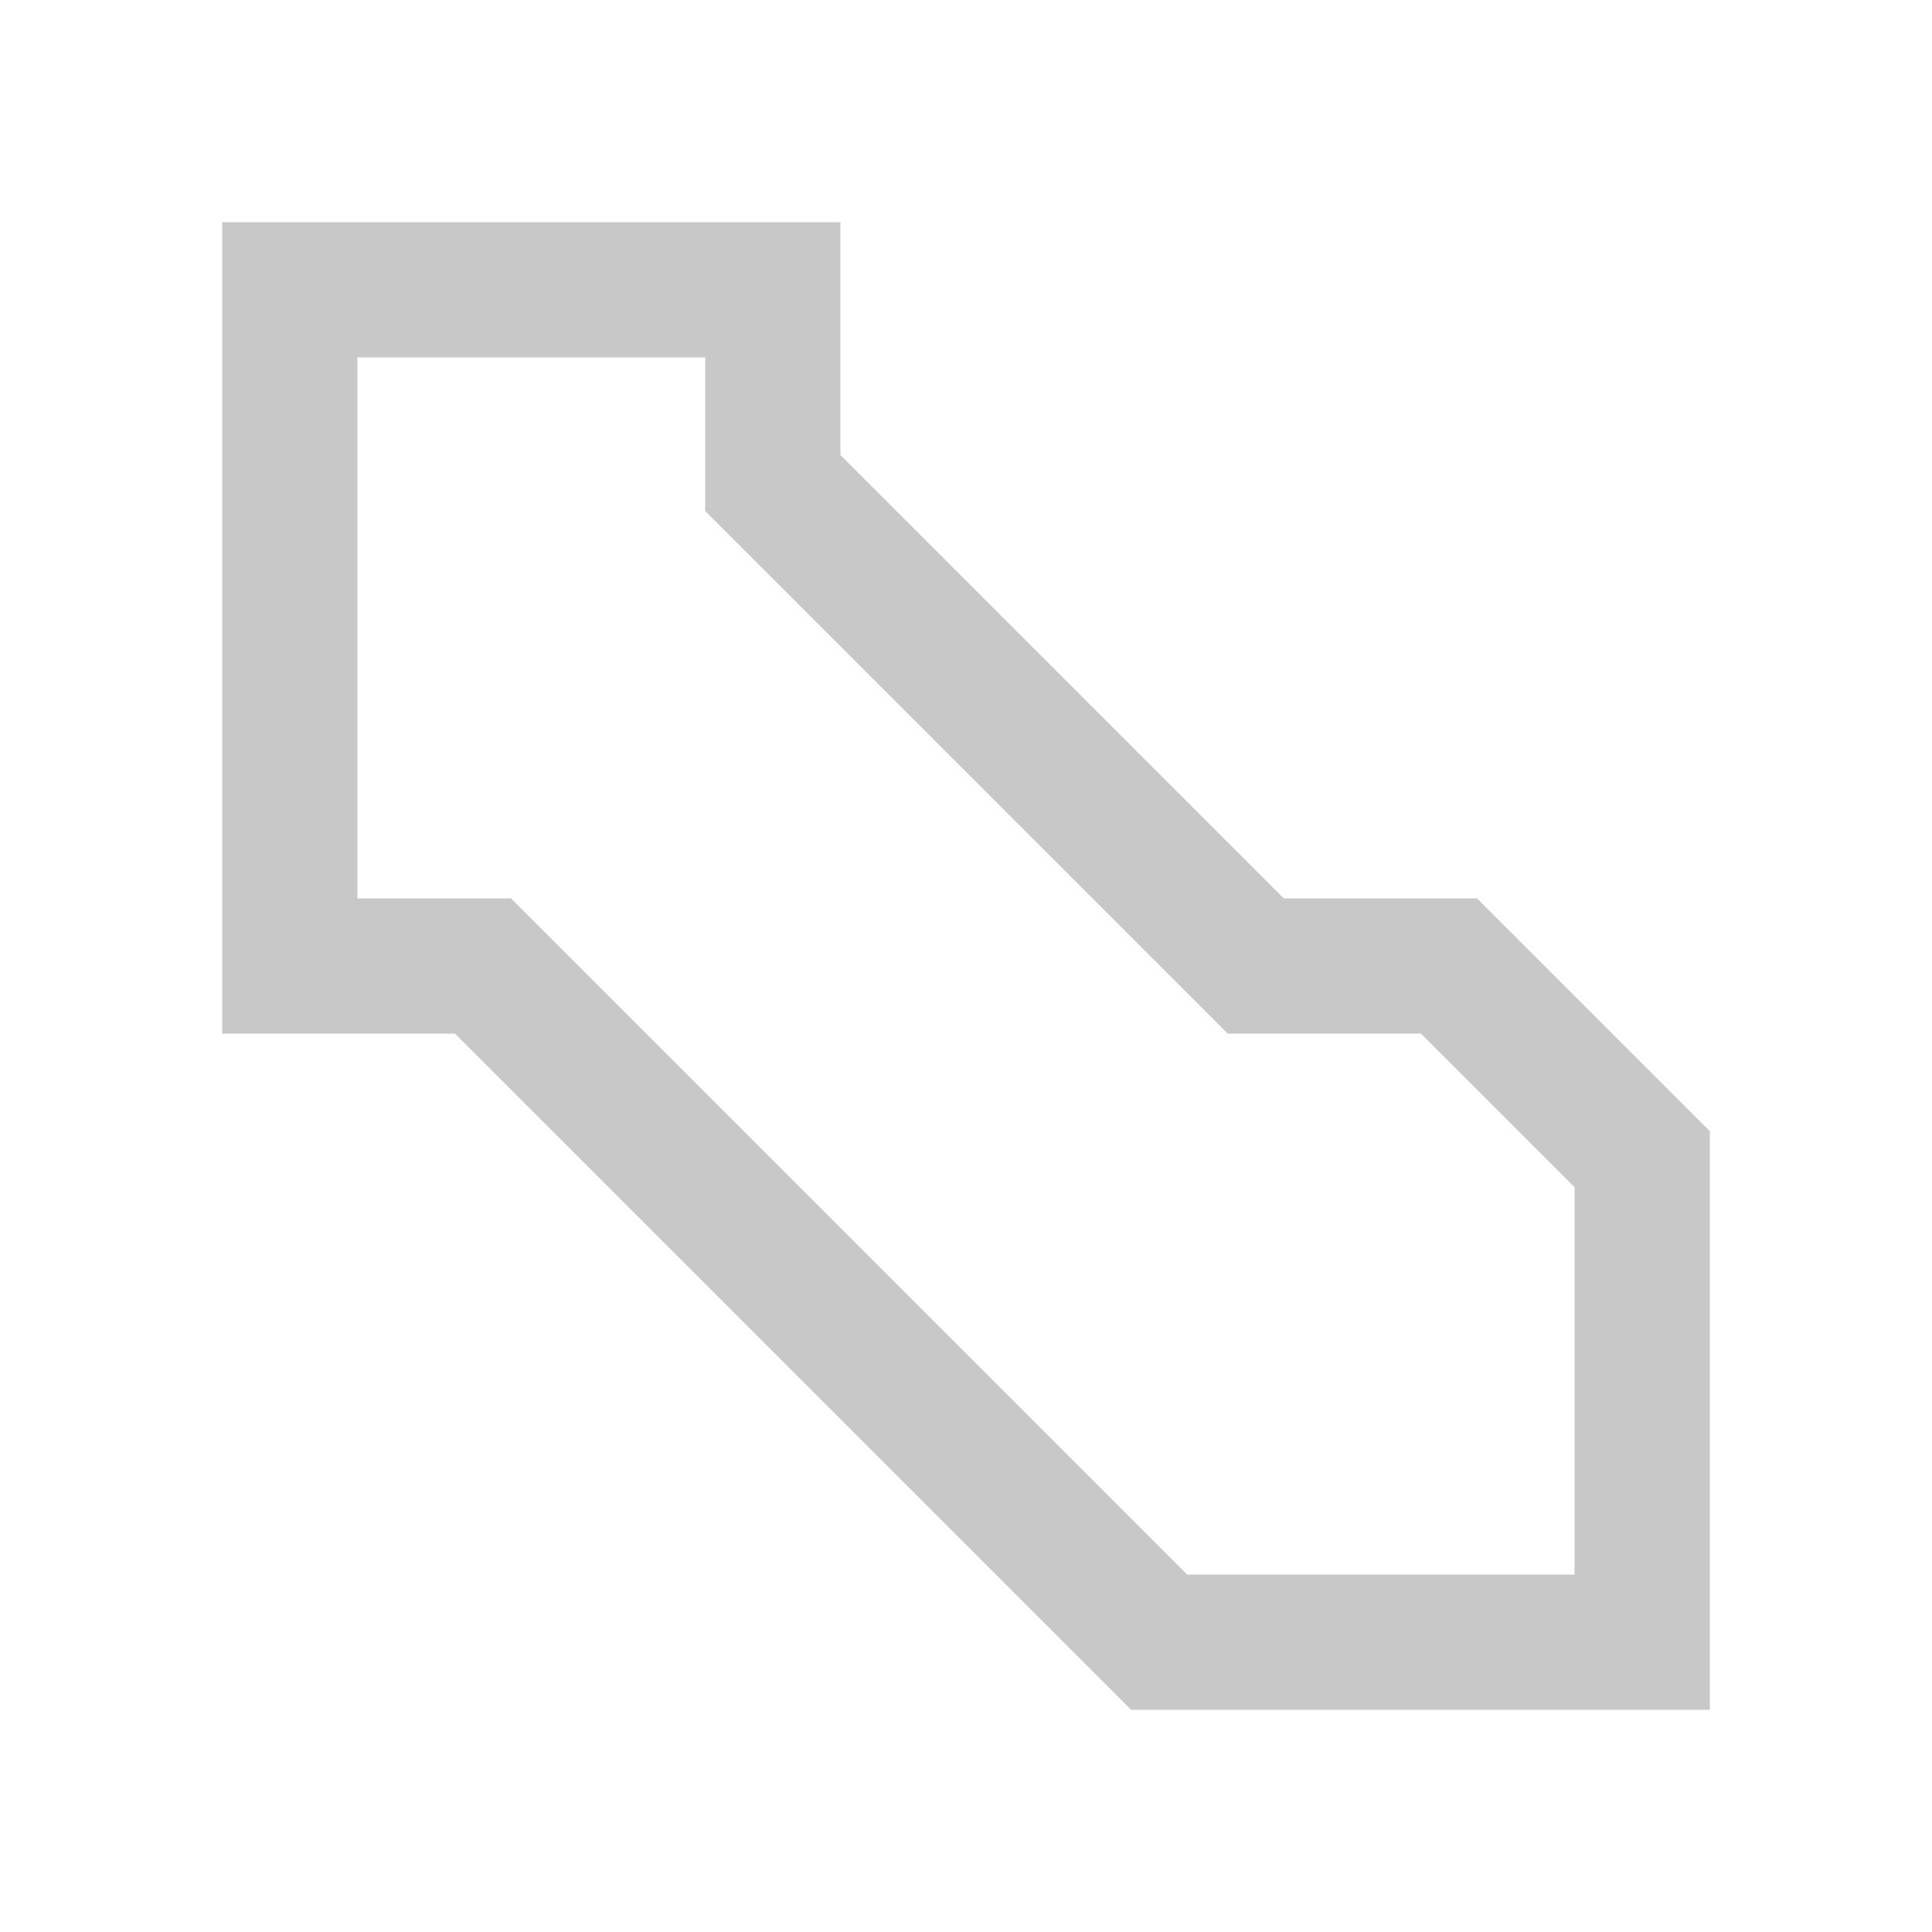
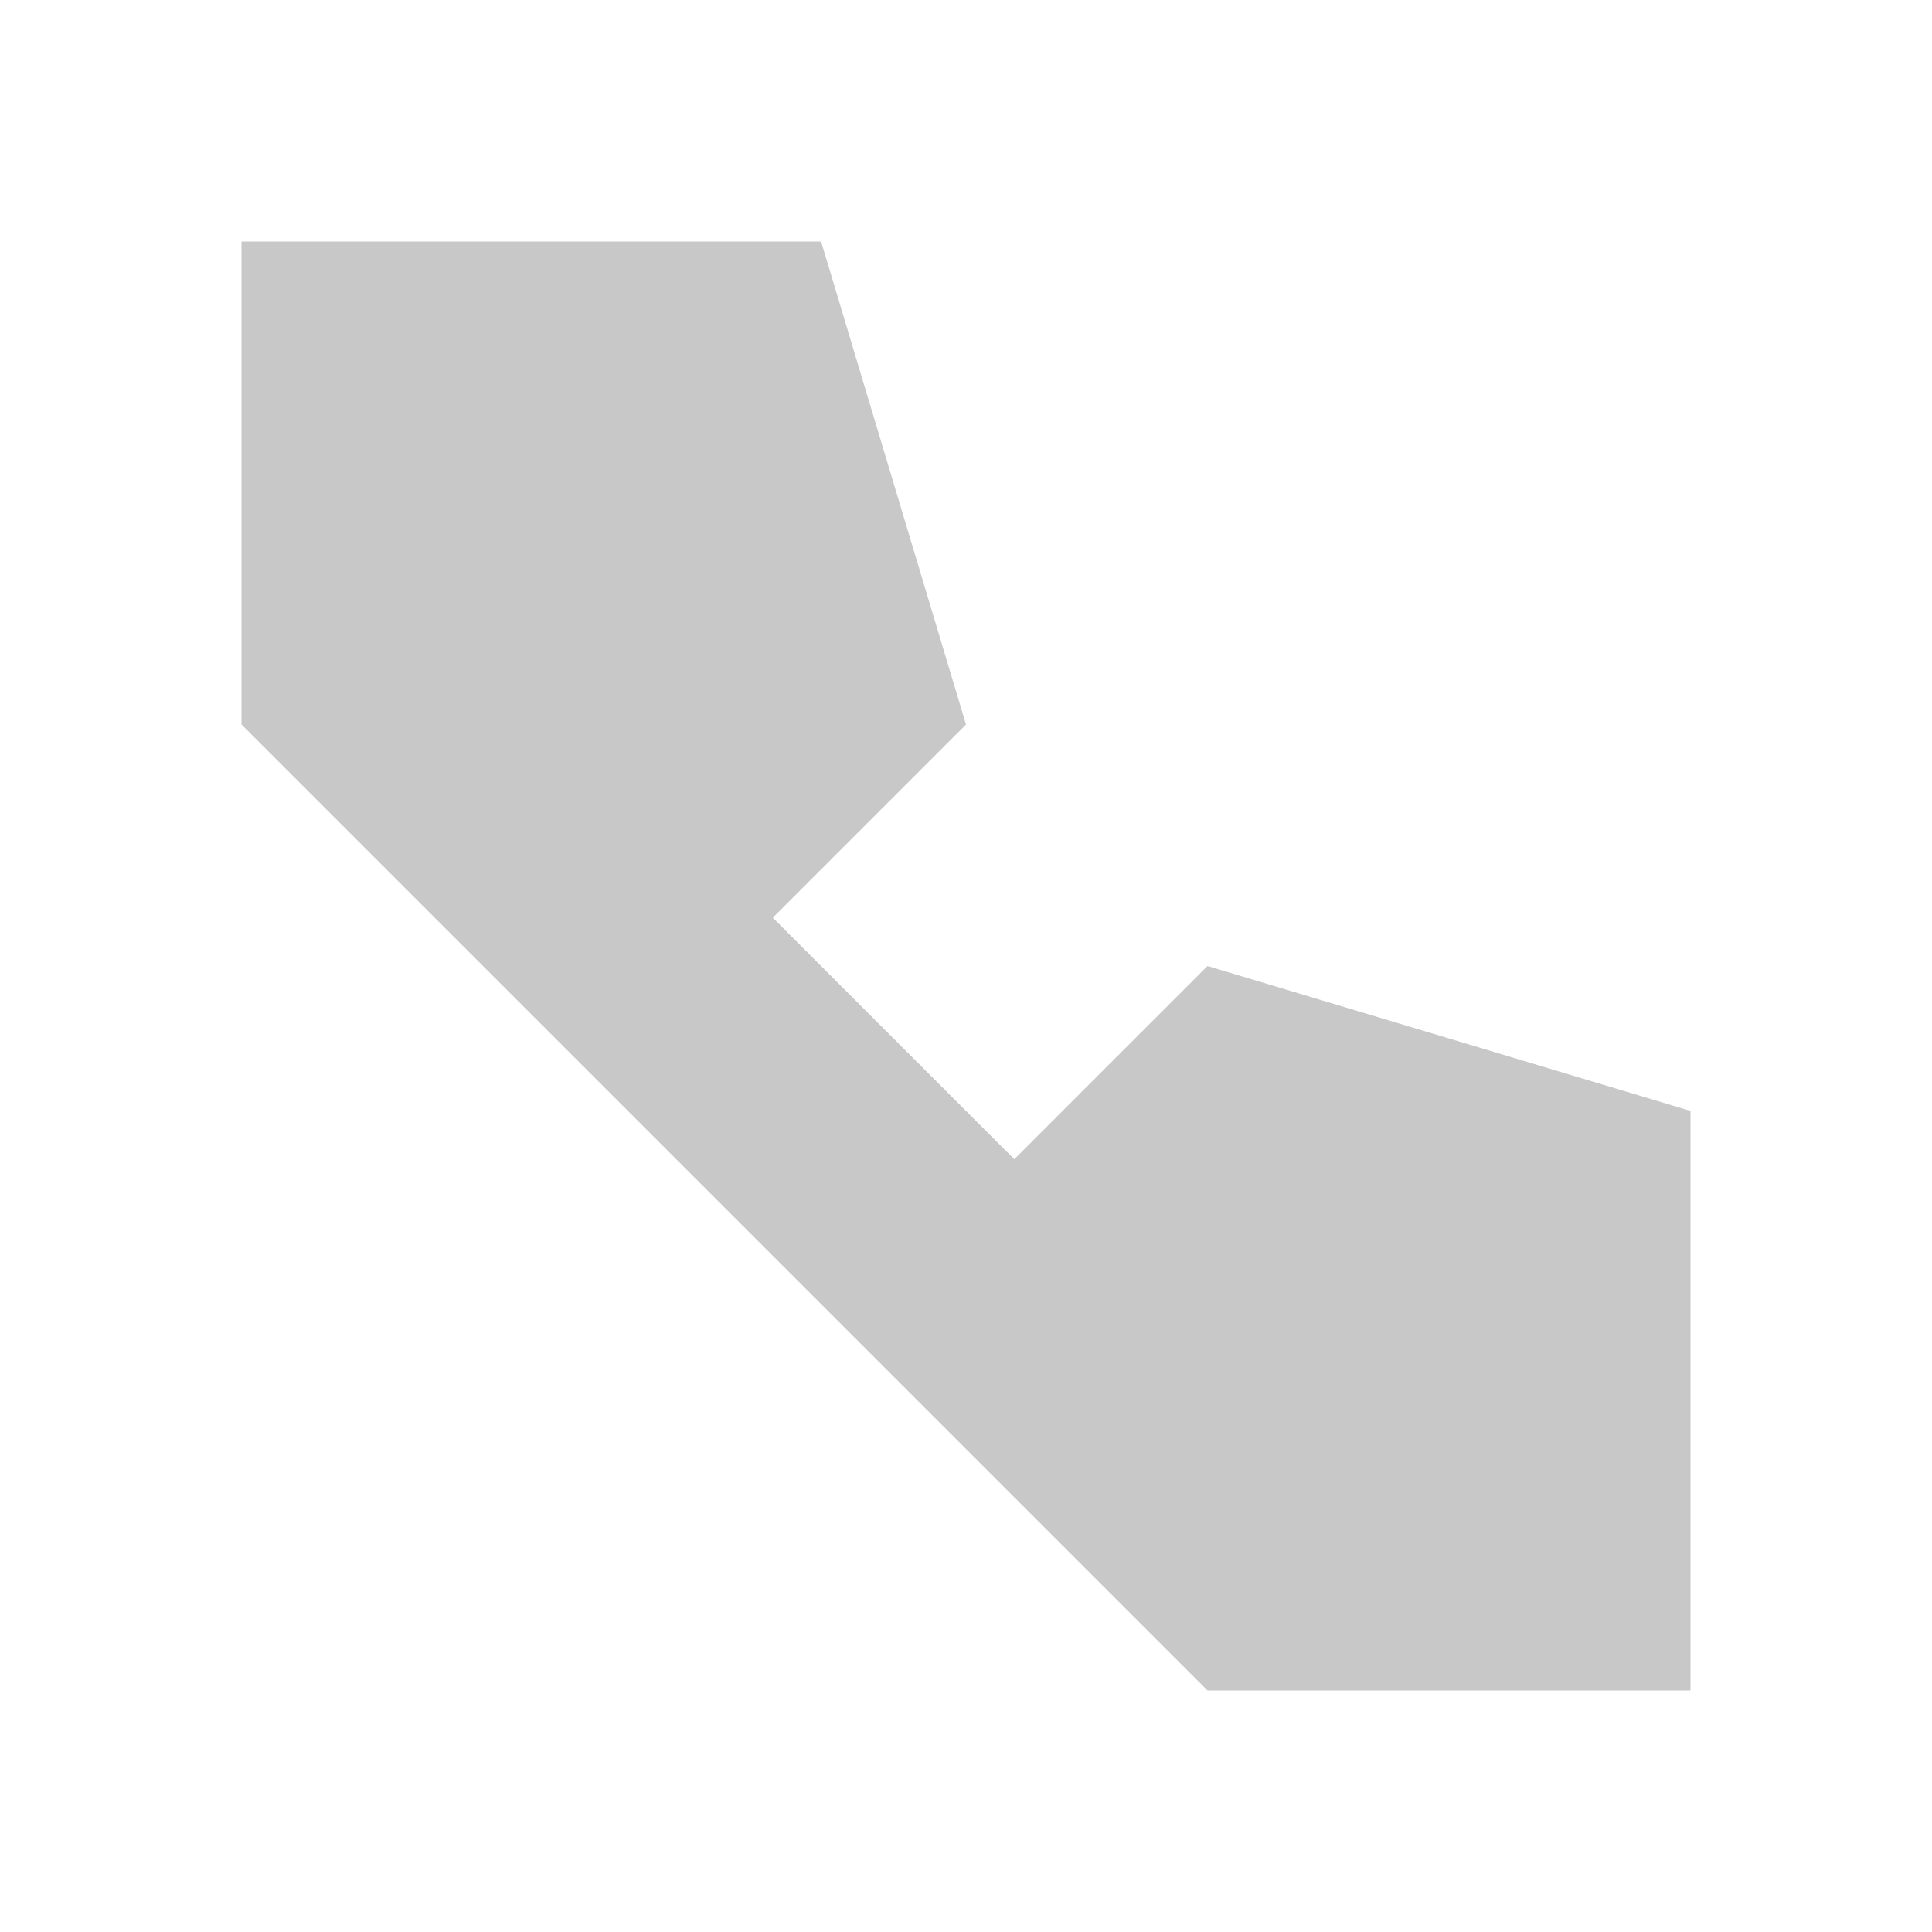
- <svg xmlns="http://www.w3.org/2000/svg" viewBox="0 0 20 20" fill="none">
-   <polygon points="3,3 8,3 8,5 13,10 15,10 17,12 17,17 12,17 10,15 5,10 3,10" stroke="#C8C8C8" stroke-width="1.4" stroke-linejoin="miter" fill="none" />
+ <svg xmlns="http://www.w3.org/2000/svg" viewBox="0 0 20 20">
+   <polygon points="2.5,2.5 8.5,2.5 10,7.5 8,9.5 10.5,12 12.5,10 17.5,11.5 17.5,17.5 12.5,17.5 2.5,7.5" fill="#C8C8C8" />
</svg>
